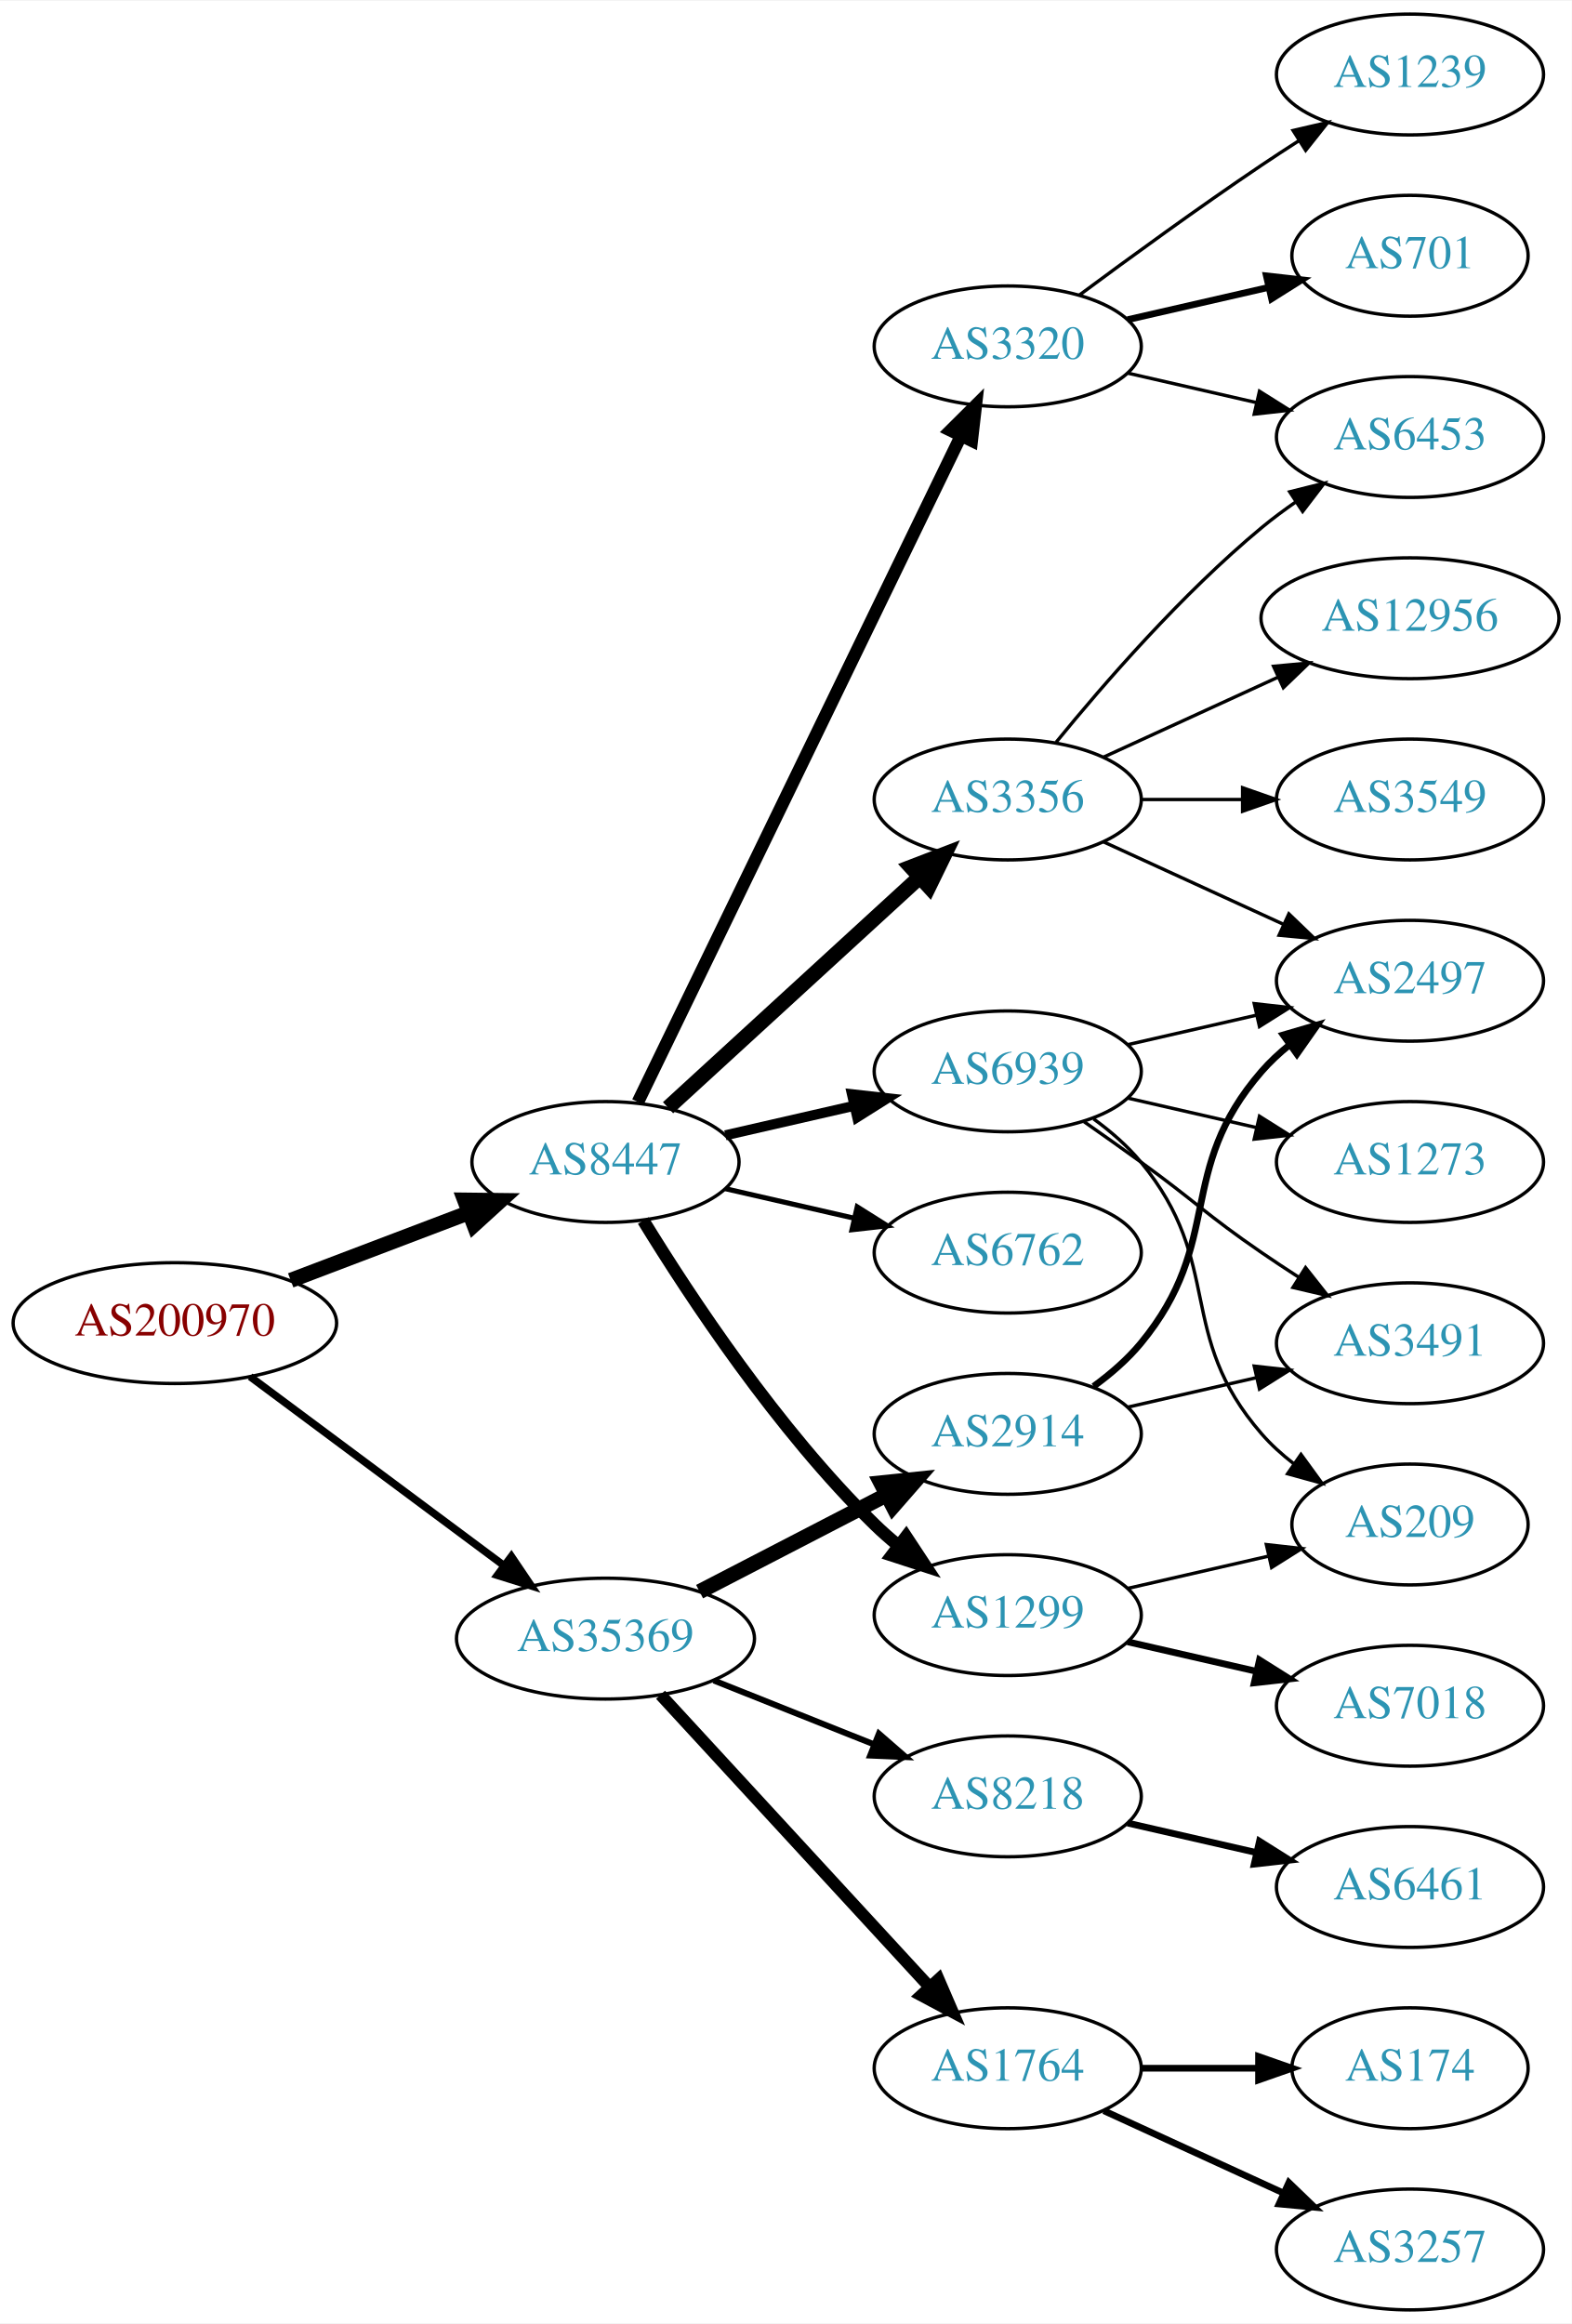
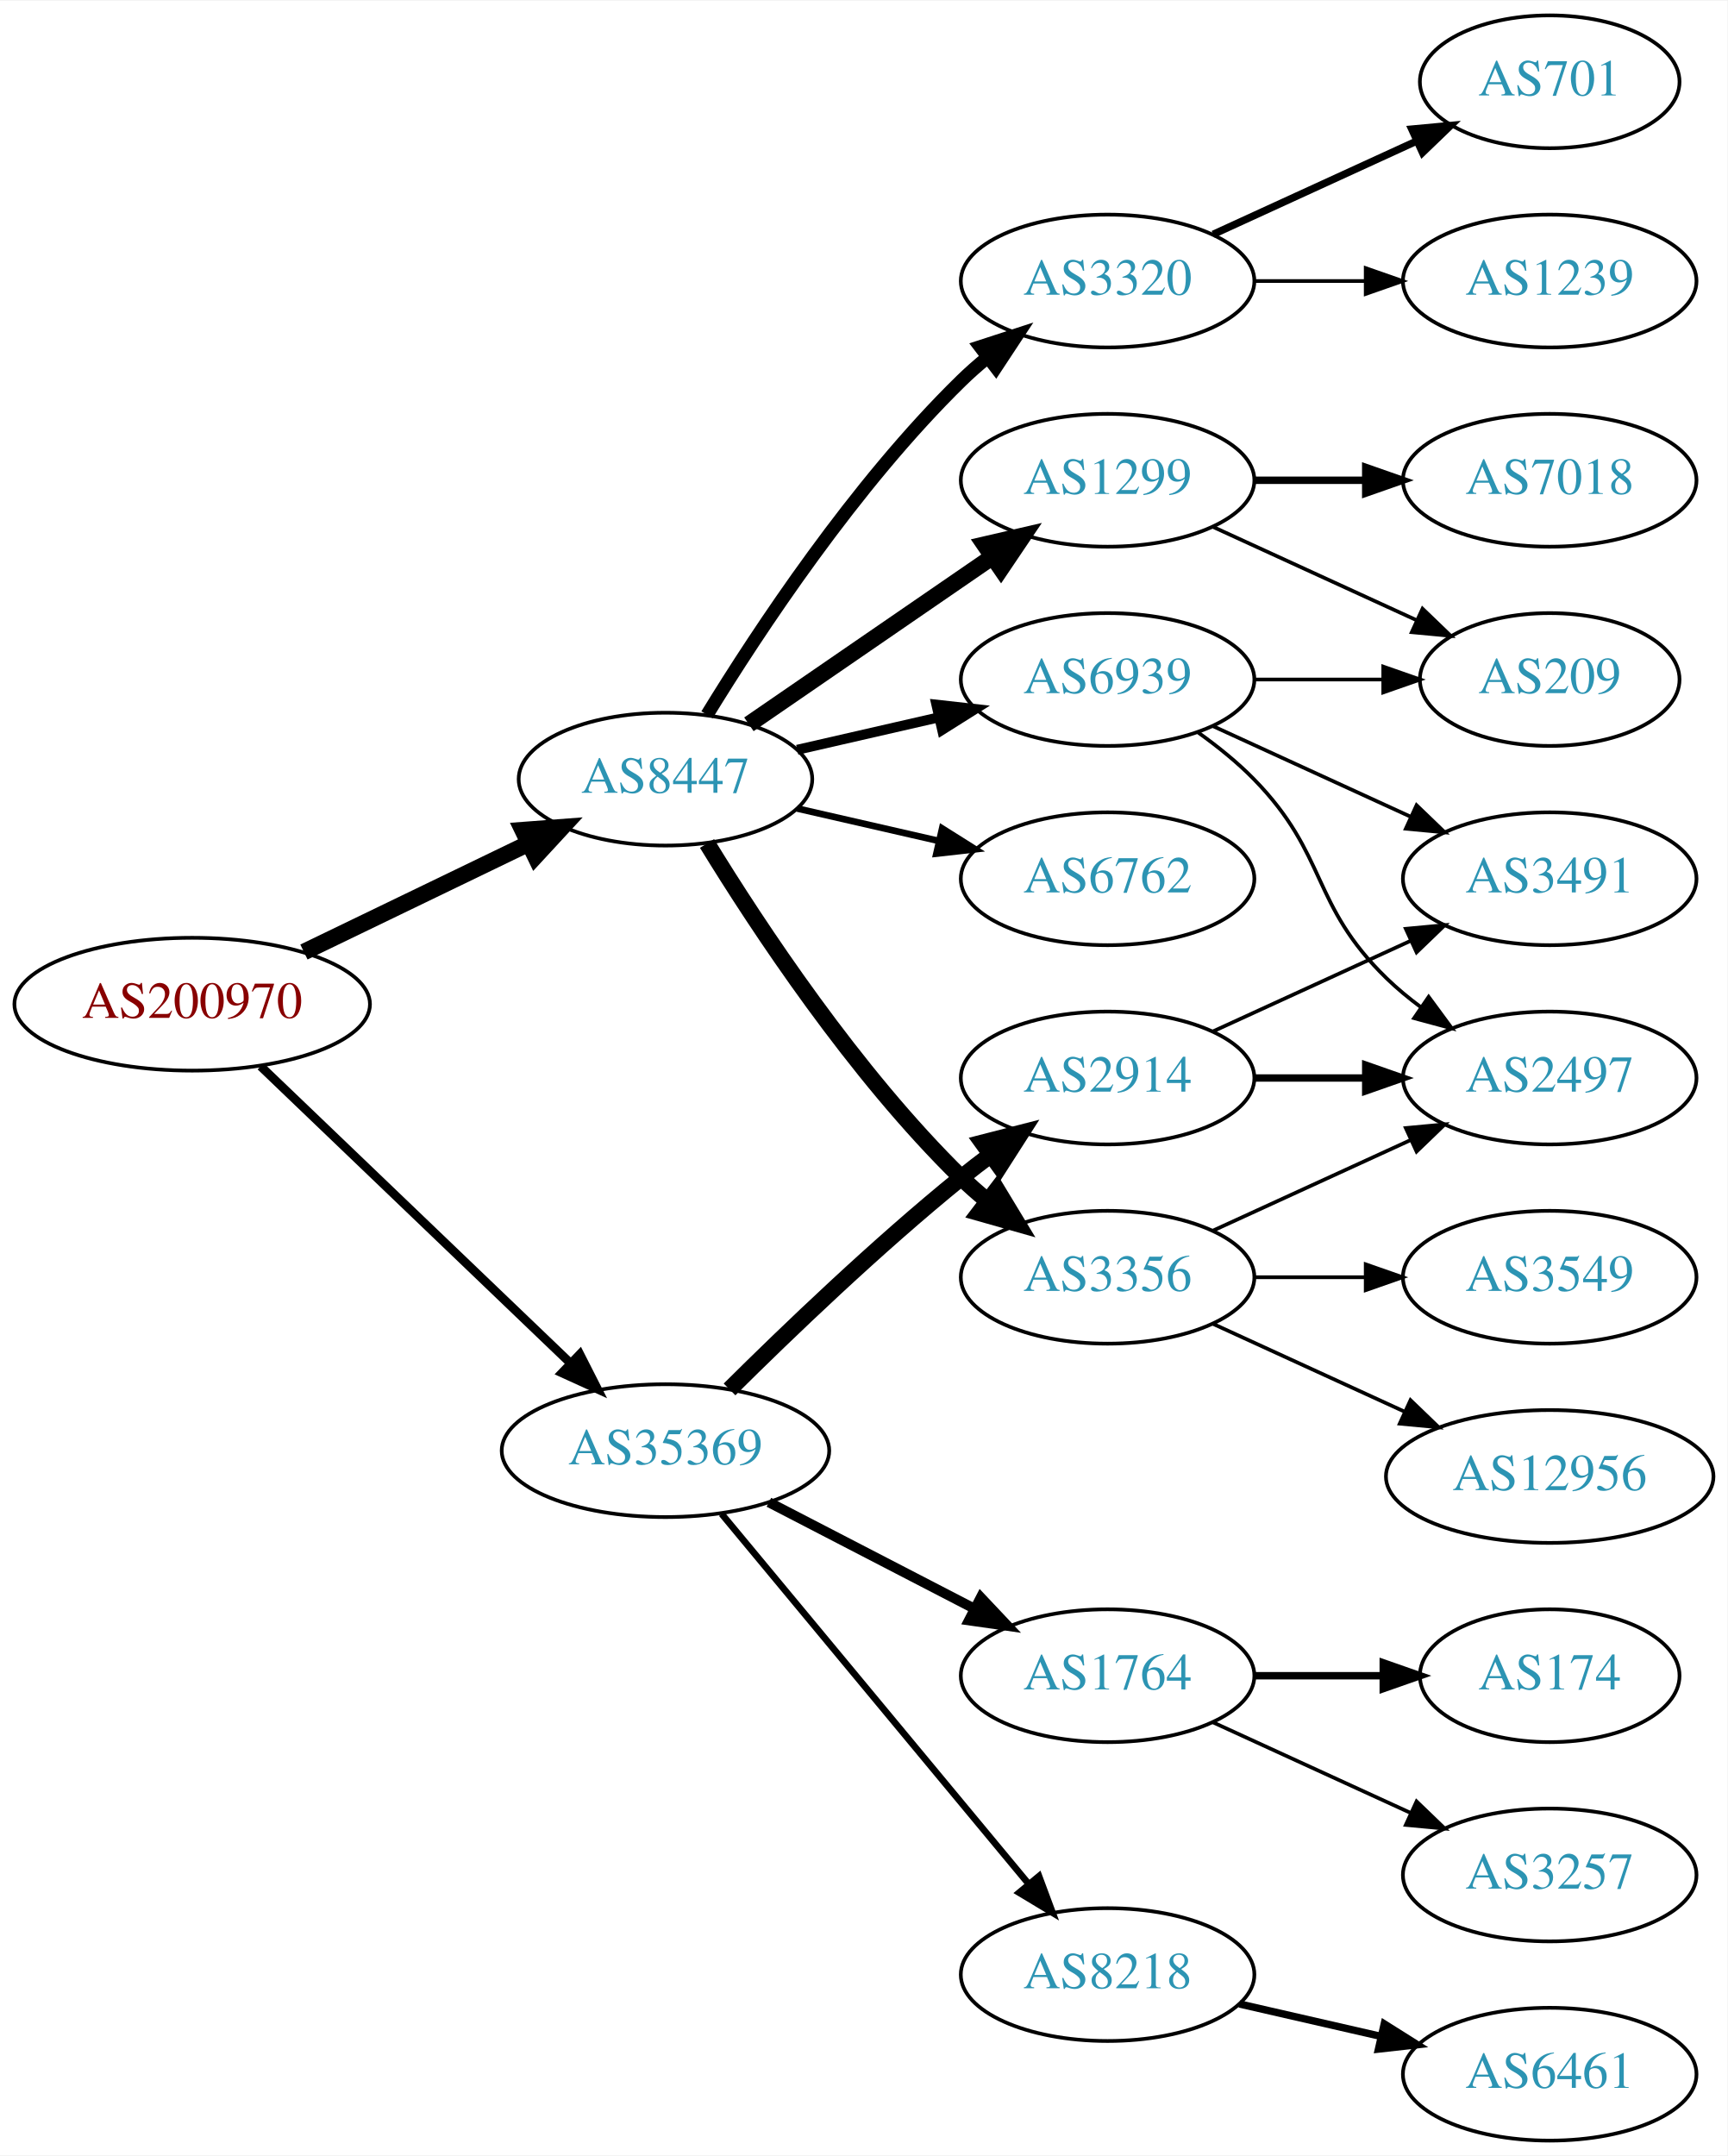
- <svg xmlns="http://www.w3.org/2000/svg" xmlns:xlink="http://www.w3.org/1999/xlink" width="468pt" height="692pt" viewBox="0.00 0.00 468.27 692.00">
-   <g id="graph0" class="graph" transform="scale(1 1) rotate(0) translate(4 688)">
-     <polygon fill="white" stroke="none" points="-4,4 -4,-688 464.269,-688 464.269,4 -4,4" />
+ <svg xmlns="http://www.w3.org/2000/svg" xmlns:xlink="http://www.w3.org/1999/xlink" width="468pt" height="584pt" viewBox="0.00 0.00 468.27 584.00">
+   <g id="graph0" class="graph" transform="scale(1 1) rotate(0) translate(4 580)">
+     <polygon fill="white" stroke="none" points="-4,4 -4,-580 464.269,-580 464.269,4 -4,4" />
    <g id="node1" class="node">
      <g id="a_node1">
        <a xlink:href="/asn/200970" xlink:title="AS200970 ~ Riepert Informationstechnologie OG [AT]">
-           <ellipse fill="#ffffff" stroke="black" cx="48.096" cy="-294" rx="48.192" ry="18" />
-           <text text-anchor="middle" x="48.096" y="-290.3" font-family="Times,serif" font-size="14.00" fill="#880000">AS200970</text>
+           <ellipse fill="#ffffff" stroke="black" cx="48.096" cy="-308" rx="48.192" ry="18" />
+           <text text-anchor="middle" x="48.096" y="-304.3" font-family="Times,serif" font-size="14.00" fill="#880000">AS200970</text>
        </a>
      </g>
    </g>
    <g id="node2" class="node">
      <g id="a_node2">
        <a xlink:href="/asn/8447" xlink:title="AS8447 ~ A1 Telekom Austria AG [AT]">
-           <ellipse fill="#ffffff" stroke="black" cx="176.388" cy="-342" rx="39.794" ry="18" />
-           <text text-anchor="middle" x="176.388" y="-338.3" font-family="Times,serif" font-size="14.00" fill="#2c94b3">AS8447</text>
+           <ellipse fill="#ffffff" stroke="black" cx="176.388" cy="-369" rx="39.794" ry="18" />
+           <text text-anchor="middle" x="176.388" y="-365.3" font-family="Times,serif" font-size="14.00" fill="#2c94b3">AS8447</text>
        </a>
      </g>
    </g>
    <g id="edge1" class="edge">
-       <path fill="none" stroke="black" stroke-width="4.5" d="M82.608,-306.737C98.857,-312.913 118.492,-320.375 135.506,-326.842" />
-       <polygon fill="black" stroke="black" stroke-width="4.5" points="134.43,-330.645 145.176,-330.518 137.228,-323.284 134.43,-330.645" />
+       <path fill="none" stroke="black" stroke-width="4.5" d="M78.387,-322.148C96.547,-330.919 120.01,-342.252 139.312,-351.575" />
+       <polygon fill="black" stroke="black" stroke-width="4.5" points="137.694,-355.166 148.411,-355.97 141.119,-348.075 137.694,-355.166" />
    </g>
    <g id="node3" class="node">
      <g id="a_node3">
        <a xlink:href="/asn/35369" xlink:title="AS35369 ~ LINZAG-TELEKOM-AS [AT]">
-           <ellipse fill="#ffffff" stroke="black" cx="176.388" cy="-200" rx="44.393" ry="18" />
-           <text text-anchor="middle" x="176.388" y="-196.3" font-family="Times,serif" font-size="14.00" fill="#2c94b3">AS35369</text>
+           <ellipse fill="#ffffff" stroke="black" cx="176.388" cy="-187" rx="44.393" ry="18" />
+           <text text-anchor="middle" x="176.388" y="-183.3" font-family="Times,serif" font-size="14.00" fill="#2c94b3">AS35369</text>
        </a>
      </g>
    </g>
    <g id="edge2" class="edge">
-       <path fill="none" stroke="black" stroke-width="2.25" d="M70.519,-278.054C91.328,-262.566 123.078,-238.934 146.192,-221.731" />
-       <polygon fill="black" stroke="black" stroke-width="2.25" points="148.348,-224.489 154.28,-215.71 144.169,-218.873 148.348,-224.489" />
+       <path fill="none" stroke="black" stroke-width="2.368" d="M66.656,-291.175C88.522,-270.225 126.005,-234.314 150.74,-210.614" />
+       <polygon fill="black" stroke="black" stroke-width="2.368" points="153.177,-213.127 157.976,-203.682 148.334,-208.073 153.177,-213.127" />
    </g>
    <g id="node4" class="node">
      <g id="a_node4">
        <a xlink:href="/asn/1299" xlink:title="AS1299 ~ Telia Carrier [EU]">
-           <ellipse fill="#ffffff" stroke="black" cx="296.23" cy="-207" rx="39.794" ry="18" />
-           <text text-anchor="middle" x="296.23" y="-203.3" font-family="Times,serif" font-size="14.00" fill="#2c94b3">AS1299</text>
+           <ellipse fill="#ffffff" stroke="black" cx="296.23" cy="-450" rx="39.794" ry="18" />
+           <text text-anchor="middle" x="296.23" y="-446.3" font-family="Times,serif" font-size="14.00" fill="#2c94b3">AS1299</text>
        </a>
      </g>
    </g>
    <g id="edge3" class="edge">
-       <path fill="none" stroke="black" stroke-width="3.75" d="M187.653,-324.56C201.462,-302.009 227.651,-262.278 256.584,-234 258.724,-231.908 261.041,-229.863 263.441,-227.894" />
-       <polygon fill="black" stroke="black" stroke-width="3.75" points="265.951,-230.382 271.782,-221.536 261.708,-224.815 265.951,-230.382" />
+       <path fill="none" stroke="black" stroke-width="4.5" d="M199.002,-383.857C217.49,-396.565 244.304,-414.995 264.934,-429.175" />
+       <polygon fill="black" stroke="black" stroke-width="4.5" points="262.883,-432.544 273.354,-434.963 267.343,-426.054 262.883,-432.544" />
    </g>
    <g id="node5" class="node">
      <g id="a_node5">
        <a xlink:href="/asn/3320" xlink:title="AS3320 ~ DTAG [DE]">
-           <ellipse fill="#ffffff" stroke="black" cx="296.23" cy="-585" rx="39.794" ry="18" />
-           <text text-anchor="middle" x="296.23" y="-581.3" font-family="Times,serif" font-size="14.00" fill="#2c94b3">AS3320</text>
+           <ellipse fill="#ffffff" stroke="black" cx="296.23" cy="-504" rx="39.794" ry="18" />
+           <text text-anchor="middle" x="296.23" y="-500.3" font-family="Times,serif" font-size="14.00" fill="#2c94b3">AS3320</text>
        </a>
      </g>
    </g>
    <g id="edge4" class="edge">
-       <path fill="none" stroke="black" stroke-width="3.75" d="M186.053,-359.868C206.533,-402.101 258.021,-508.272 282.247,-558.227" />
-       <polygon fill="black" stroke="black" stroke-width="3.75" points="279.198,-559.963 286.711,-567.433 285.497,-556.908 279.198,-559.963" />
+       <path fill="none" stroke="black" stroke-width="3.6" d="M187.653,-386.44C201.462,-408.991 227.651,-448.722 256.584,-477 258.724,-479.092 261.041,-481.137 263.441,-483.106" />
+       <polygon fill="black" stroke="black" stroke-width="3.6" points="261.708,-486.185 271.782,-489.464 265.951,-480.618 261.708,-486.185" />
    </g>
    <g id="node6" class="node">
      <g id="a_node6">
        <a xlink:href="/asn/3356" xlink:title="AS3356 ~ Level 3 Parent, LLC [US]">
-           <ellipse fill="#ffffff" stroke="black" cx="296.23" cy="-450" rx="39.794" ry="18" />
-           <text text-anchor="middle" x="296.23" y="-446.3" font-family="Times,serif" font-size="14.00" fill="#2c94b3">AS3356</text>
+           <ellipse fill="#ffffff" stroke="black" cx="296.23" cy="-234" rx="39.794" ry="18" />
+           <text text-anchor="middle" x="296.23" y="-230.3" font-family="Times,serif" font-size="14.00" fill="#2c94b3">AS3356</text>
        </a>
      </g>
    </g>
    <g id="edge5" class="edge">
-       <path fill="none" stroke="black" stroke-width="4.5" d="M195.03,-358.169C214.902,-376.382 247.365,-406.133 269.934,-426.817" />
-       <polygon fill="black" stroke="black" stroke-width="4.5" points="267.435,-429.867 277.467,-433.721 272.755,-424.061 267.435,-429.867" />
+       <path fill="none" stroke="black" stroke-width="4.5" d="M187.653,-351.56C201.462,-329.009 227.651,-289.278 256.584,-261 258.724,-258.908 261.041,-256.863 263.441,-254.894" />
+       <polygon fill="black" stroke="black" stroke-width="4.5" points="266.217,-257.73 271.782,-248.536 261.442,-251.467 266.217,-257.73" />
    </g>
    <g id="node7" class="node">
      <g id="a_node7">
        <a xlink:href="/asn/6762" xlink:title="AS6762 ~ TELECOM ITALIA SPARKLE S.p.A. [IT]">
-           <ellipse fill="#ffffff" stroke="black" cx="296.23" cy="-315" rx="39.794" ry="18" />
-           <text text-anchor="middle" x="296.23" y="-311.3" font-family="Times,serif" font-size="14.00" fill="#2c94b3">AS6762</text>
+           <ellipse fill="#ffffff" stroke="black" cx="296.23" cy="-342" rx="39.794" ry="18" />
+           <text text-anchor="middle" x="296.23" y="-338.3" font-family="Times,serif" font-size="14.00" fill="#2c94b3">AS6762</text>
        </a>
      </g>
    </g>
    <g id="edge6" class="edge">
-       <path fill="none" stroke="black" stroke-width="1.5" d="M212.107,-334.045C224.107,-331.296 237.728,-328.175 250.42,-325.267" />
-       <polygon fill="black" stroke="black" stroke-width="1.5" points="251.386,-328.636 260.352,-322.991 249.823,-321.813 251.386,-328.636" />
+       <path fill="none" stroke="black" stroke-width="1.8" d="M212.107,-361.045C224.107,-358.296 237.728,-355.175 250.42,-352.267" />
+       <polygon fill="black" stroke="black" stroke-width="1.8" points="251.386,-355.636 260.352,-349.991 249.823,-348.813 251.386,-355.636" />
    </g>
    <g id="node8" class="node">
      <g id="a_node8">
        <a xlink:href="/asn/6939" xlink:title="AS6939 ~ Hurricane Electric LLC [US]">
-           <ellipse fill="#ffffff" stroke="black" cx="296.23" cy="-369" rx="39.794" ry="18" />
-           <text text-anchor="middle" x="296.23" y="-365.3" font-family="Times,serif" font-size="14.00" fill="#2c94b3">AS6939</text>
+           <ellipse fill="#ffffff" stroke="black" cx="296.23" cy="-396" rx="39.794" ry="18" />
+           <text text-anchor="middle" x="296.23" y="-392.3" font-family="Times,serif" font-size="14.00" fill="#2c94b3">AS6939</text>
        </a>
      </g>
    </g>
    <g id="edge7" class="edge">
-       <path fill="none" stroke="black" stroke-width="3" d="M212.107,-349.955C224.107,-352.704 237.728,-355.825 250.42,-358.733" />
-       <polygon fill="black" stroke="black" stroke-width="3" points="249.823,-362.187 260.352,-361.009 251.386,-355.364 249.823,-362.187" />
+       <path fill="none" stroke="black" stroke-width="2.7" d="M212.107,-376.955C224.107,-379.704 237.728,-382.825 250.42,-385.733" />
+       <polygon fill="black" stroke="black" stroke-width="2.7" points="249.823,-389.187 260.352,-388.009 251.386,-382.364 249.823,-389.187" />
+     </g>
+     <g id="node16" class="node">
+       <g id="a_node16">
+         <a xlink:href="/asn/2914" xlink:title="AS2914 ~ NTT America, Inc. [US]">
+           <ellipse fill="#ffffff" stroke="black" cx="296.23" cy="-288" rx="39.794" ry="18" />
+           <text text-anchor="middle" x="296.23" y="-284.3" font-family="Times,serif" font-size="14.00" fill="#2c94b3">AS2914</text>
+         </a>
+       </g>
+     </g>
+     <g id="edge15" class="edge">
+       <path fill="none" stroke="black" stroke-width="4.5" d="M193.756,-203.597C209.352,-219.089 233.77,-242.527 256.584,-261 259.128,-263.06 261.821,-265.136 264.553,-267.172" />
+       <polygon fill="black" stroke="black" stroke-width="4.5" points="262.351,-270.438 272.763,-273.105 266.964,-264.056 262.351,-270.438" />
    </g>
    <g id="node17" class="node">
      <g id="a_node17">
-         <a xlink:href="/asn/8218" xlink:title="AS8218 ~ legacy Neotelecoms [FR]">
-           <ellipse fill="#ffffff" stroke="black" cx="296.23" cy="-153" rx="39.794" ry="18" />
-           <text text-anchor="middle" x="296.23" y="-149.3" font-family="Times,serif" font-size="14.00" fill="#2c94b3">AS8218</text>
-         </a>
-       </g>
-     </g>
-     <g id="edge17" class="edge">
-       <path fill="none" stroke="black" stroke-width="1.8" d="M208.658,-187.528C223.339,-181.673 240.983,-174.636 256.501,-168.447" />
-       <polygon fill="black" stroke="black" stroke-width="1.8" points="257.851,-171.677 265.842,-164.721 255.257,-165.175 257.851,-171.677" />
+         <a xlink:href="/asn/1764" xlink:title="AS1764 ~ NEXTLAYER-AS [AT]">
+           <ellipse fill="#ffffff" stroke="black" cx="296.23" cy="-126" rx="39.794" ry="18" />
+           <text text-anchor="middle" x="296.23" y="-122.3" font-family="Times,serif" font-size="14.00" fill="#2c94b3">AS1764</text>
+         </a>
+       </g>
+     </g>
+     <g id="edge16" class="edge">
+       <path fill="none" stroke="black" stroke-width="2.7" d="M204.423,-173.005C220.972,-164.439 242.324,-153.386 260.165,-144.151" />
+       <polygon fill="black" stroke="black" stroke-width="2.7" points="261.859,-147.215 269.131,-139.51 258.641,-140.999 261.859,-147.215" />
    </g>
    <g id="node18" class="node">
      <g id="a_node18">
-         <a xlink:href="/asn/2914" xlink:title="AS2914 ~ NTT America, Inc. [US]">
-           <ellipse fill="#ffffff" stroke="black" cx="296.23" cy="-261" rx="39.794" ry="18" />
-           <text text-anchor="middle" x="296.23" y="-257.3" font-family="Times,serif" font-size="14.00" fill="#2c94b3">AS2914</text>
-         </a>
-       </g>
-     </g>
-     <g id="edge18" class="edge">
-       <path fill="none" stroke="black" stroke-width="4.5" d="M204.423,-213.995C220.972,-222.561 242.324,-233.614 260.165,-242.849" />
-       <polygon fill="black" stroke="black" stroke-width="4.5" points="258.44,-246.39 269.131,-247.49 262.06,-239.396 258.44,-246.39" />
-     </g>
-     <g id="node19" class="node">
-       <g id="a_node19">
-         <a xlink:href="/asn/1764" xlink:title="AS1764 ~ NEXTLAYER-AS [AT]">
-           <ellipse fill="#ffffff" stroke="black" cx="296.23" cy="-72" rx="39.794" ry="18" />
-           <text text-anchor="middle" x="296.23" y="-68.3" font-family="Times,serif" font-size="14.00" fill="#2c94b3">AS1764</text>
-         </a>
-       </g>
-     </g>
-     <g id="edge19" class="edge">
-       <path fill="none" stroke="black" stroke-width="3.6" d="M192.793,-183.266C213.261,-161.035 249.555,-121.612 272.992,-96.155" />
-       <polygon fill="black" stroke="black" stroke-width="3.6" points="275.622,-98.466 279.82,-88.738 270.472,-93.724 275.622,-98.466" />
+         <a xlink:href="/asn/8218" xlink:title="AS8218 ~ legacy Neotelecoms [FR]">
+           <ellipse fill="#ffffff" stroke="black" cx="296.23" cy="-45" rx="39.794" ry="18" />
+           <text text-anchor="middle" x="296.23" y="-41.3" font-family="Times,serif" font-size="14.00" fill="#2c94b3">AS8218</text>
+         </a>
+       </g>
+     </g>
+     <g id="edge17" class="edge">
+       <path fill="none" stroke="black" stroke-width="1.8" d="M191.602,-169.871C212.328,-144.896 250.959,-98.346 274.751,-69.678" />
+       <polygon fill="black" stroke="black" stroke-width="1.8" points="277.638,-71.679 281.331,-61.748 272.252,-67.209 277.638,-71.679" />
    </g>
    <g id="node9" class="node">
      <g id="a_node9">
        <a xlink:href="/asn/7018" xlink:title="AS7018 ~ AT&amp;T Services, Inc. [US]">
-           <ellipse fill="#ffffff" stroke="black" cx="416.073" cy="-180" rx="39.794" ry="18" />
-           <text text-anchor="middle" x="416.073" y="-176.3" font-family="Times,serif" font-size="14.00" fill="#2c94b3">AS7018</text>
+           <ellipse fill="#ffffff" stroke="black" cx="416.073" cy="-450" rx="39.794" ry="18" />
+           <text text-anchor="middle" x="416.073" y="-446.3" font-family="Times,serif" font-size="14.00" fill="#2c94b3">AS7018</text>
        </a>
      </g>
    </g>
    <g id="edge8" class="edge">
-       <path fill="none" stroke="black" stroke-width="2" d="M331.949,-199.045C343.949,-196.296 357.57,-193.175 370.263,-190.267" />
-       <polygon fill="black" stroke="black" stroke-width="2" points="371.229,-193.636 380.194,-187.991 369.665,-186.813 371.229,-193.636" />
+       <path fill="none" stroke="black" stroke-width="2" d="M336.143,-450C345.696,-450 356.046,-450 366.008,-450" />
+       <polygon fill="black" stroke="black" stroke-width="2" points="366.201,-453.5 376.201,-450 366.201,-446.5 366.201,-453.5" />
    </g>
    <g id="node10" class="node">
      <g id="a_node10">
        <a xlink:href="/asn/209" xlink:title="AS209 ~ CenturyLink Communications, LLC [US]">
-           <ellipse fill="#ffffff" stroke="black" cx="416.073" cy="-234" rx="35.194" ry="18" />
-           <text text-anchor="middle" x="416.073" y="-230.3" font-family="Times,serif" font-size="14.00" fill="#2c94b3">AS209</text>
+           <ellipse fill="#ffffff" stroke="black" cx="416.073" cy="-396" rx="35.194" ry="18" />
+           <text text-anchor="middle" x="416.073" y="-392.3" font-family="Times,serif" font-size="14.00" fill="#2c94b3">AS209</text>
        </a>
      </g>
    </g>
    <g id="edge9" class="edge">
-       <path fill="none" stroke="black" d="M331.949,-214.955C345.042,-217.955 360.064,-221.396 373.705,-224.522" />
-       <polygon fill="black" stroke="black" points="373.283,-228.016 383.812,-226.838 374.846,-221.193 373.283,-228.016" />
+       <path fill="none" stroke="black" d="M324.859,-437.339C341.275,-429.817 362.257,-420.202 379.854,-412.139" />
+       <polygon fill="black" stroke="black" points="381.598,-415.189 389.231,-407.842 378.682,-408.826 381.598,-415.189" />
    </g>
    <g id="node11" class="node">
      <g id="a_node11">
        <a xlink:href="/asn/1239" xlink:title="AS1239 ~ Sprint [US]">
-           <ellipse fill="#ffffff" stroke="black" cx="416.073" cy="-666" rx="39.794" ry="18" />
-           <text text-anchor="middle" x="416.073" y="-662.3" font-family="Times,serif" font-size="14.00" fill="#2c94b3">AS1239</text>
+           <ellipse fill="#ffffff" stroke="black" cx="416.073" cy="-504" rx="39.794" ry="18" />
+           <text text-anchor="middle" x="416.073" y="-500.3" font-family="Times,serif" font-size="14.00" fill="#2c94b3">AS1239</text>
        </a>
      </g>
    </g>
    <g id="edge10" class="edge">
-       <path fill="none" stroke="black" d="M317.56,-600.277C332.423,-611.304 353.167,-626.407 371.877,-639 375.426,-641.389 379.176,-643.839 382.924,-646.242" />
-       <polygon fill="black" stroke="black" points="381.251,-649.325 391.573,-651.712 384.993,-643.409 381.251,-649.325" />
+       <path fill="none" stroke="black" d="M336.143,-504C345.696,-504 356.046,-504 366.008,-504" />
+       <polygon fill="black" stroke="black" points="366.201,-507.5 376.201,-504 366.201,-500.5 366.201,-507.5" />
    </g>
    <g id="node12" class="node">
      <g id="a_node12">
        <a xlink:href="/asn/701" xlink:title="AS701 ~ UUNET [US]">
-           <ellipse fill="#ffffff" stroke="black" cx="416.073" cy="-612" rx="35.194" ry="18" />
-           <text text-anchor="middle" x="416.073" y="-608.3" font-family="Times,serif" font-size="14.00" fill="#2c94b3">AS701</text>
+           <ellipse fill="#ffffff" stroke="black" cx="416.073" cy="-558" rx="35.194" ry="18" />
+           <text text-anchor="middle" x="416.073" y="-554.3" font-family="Times,serif" font-size="14.00" fill="#2c94b3">AS701</text>
        </a>
      </g>
    </g>
    <g id="edge11" class="edge">
-       <path fill="none" stroke="black" stroke-width="2" d="M331.949,-592.955C345.042,-595.955 360.064,-599.396 373.705,-602.522" />
-       <polygon fill="black" stroke="black" stroke-width="2" points="373.283,-606.016 383.812,-604.838 374.846,-599.193 373.283,-606.016" />
+       <path fill="none" stroke="black" stroke-width="2" d="M324.859,-516.661C341.275,-524.183 362.257,-533.798 379.854,-541.861" />
+       <polygon fill="black" stroke="black" stroke-width="2" points="378.682,-545.174 389.231,-546.158 381.598,-538.811 378.682,-545.174" />
    </g>
    <g id="node13" class="node">
      <g id="a_node13">
-         <a xlink:href="/asn/6453" xlink:title="AS6453 ~ TATA COMMUNICATIONS (AMERICA) INC [US]">
-           <ellipse fill="#ffffff" stroke="black" cx="416.073" cy="-558" rx="39.794" ry="18" />
-           <text text-anchor="middle" x="416.073" y="-554.3" font-family="Times,serif" font-size="14.00" fill="#2c94b3">AS6453</text>
+         <a xlink:href="/asn/12956" xlink:title="AS12956 ~ TELXIUS [ES]">
+           <ellipse fill="#ffffff" stroke="black" cx="416.073" cy="-180" rx="44.393" ry="18" />
+           <text text-anchor="middle" x="416.073" y="-176.3" font-family="Times,serif" font-size="14.00" fill="#2c94b3">AS12956</text>
        </a>
      </g>
    </g>
    <g id="edge12" class="edge">
-       <path fill="none" stroke="black" d="M331.949,-577.045C343.949,-574.296 357.57,-571.175 370.263,-568.267" />
-       <polygon fill="black" stroke="black" points="371.229,-571.636 380.194,-565.991 369.665,-564.813 371.229,-571.636" />
-     </g>
-     <g id="edge13" class="edge">
-       <path fill="none" stroke="black" d="M310.649,-467.065C324.764,-484.375 348.178,-511.345 371.877,-531 375.093,-533.668 378.594,-536.27 382.164,-538.741" />
-       <polygon fill="black" stroke="black" points="380.242,-541.666 390.52,-544.236 384.088,-535.817 380.242,-541.666" />
+       <path fill="none" stroke="black" d="M324.859,-221.339C340.357,-214.238 359.923,-205.272 376.87,-197.506" />
+       <polygon fill="black" stroke="black" points="378.34,-200.683 385.973,-193.335 375.424,-194.319 378.34,-200.683" />
    </g>
    <g id="node14" class="node">
      <g id="a_node14">
-         <a xlink:href="/asn/12956" xlink:title="AS12956 ~ TELXIUS [ES]">
-           <ellipse fill="#ffffff" stroke="black" cx="416.073" cy="-504" rx="44.393" ry="18" />
-           <text text-anchor="middle" x="416.073" y="-500.3" font-family="Times,serif" font-size="14.00" fill="#2c94b3">AS12956</text>
-         </a>
-       </g>
-     </g>
-     <g id="edge14" class="edge">
-       <path fill="none" stroke="black" d="M324.859,-462.661C340.357,-469.762 359.923,-478.728 376.87,-486.494" />
-       <polygon fill="black" stroke="black" points="375.424,-489.681 385.973,-490.665 378.34,-483.317 375.424,-489.681" />
+         <a xlink:href="/asn/3549" xlink:title="AS3549 ~ Level 3 Parent, LLC [US]">
+           <ellipse fill="#ffffff" stroke="black" cx="416.073" cy="-234" rx="39.794" ry="18" />
+           <text text-anchor="middle" x="416.073" y="-230.3" font-family="Times,serif" font-size="14.00" fill="#2c94b3">AS3549</text>
+         </a>
+       </g>
+     </g>
+     <g id="edge13" class="edge">
+       <path fill="none" stroke="black" d="M336.143,-234C345.696,-234 356.046,-234 366.008,-234" />
+       <polygon fill="black" stroke="black" points="366.201,-237.5 376.201,-234 366.201,-230.5 366.201,-237.5" />
    </g>
    <g id="node15" class="node">
      <g id="a_node15">
-         <a xlink:href="/asn/3549" xlink:title="AS3549 ~ Level 3 Parent, LLC [US]">
-           <ellipse fill="#ffffff" stroke="black" cx="416.073" cy="-450" rx="39.794" ry="18" />
-           <text text-anchor="middle" x="416.073" y="-446.3" font-family="Times,serif" font-size="14.00" fill="#2c94b3">AS3549</text>
-         </a>
-       </g>
-     </g>
-     <g id="edge15" class="edge">
-       <path fill="none" stroke="black" d="M336.143,-450C345.696,-450 356.046,-450 366.008,-450" />
-       <polygon fill="black" stroke="black" points="366.201,-453.5 376.201,-450 366.201,-446.5 366.201,-453.5" />
-     </g>
-     <g id="node16" class="node">
-       <g id="a_node16">
        <a xlink:href="/asn/2497" xlink:title="AS2497 ~ Internet Initiative Japan Inc. [JP]">
-           <ellipse fill="#ffffff" stroke="black" cx="416.073" cy="-396" rx="39.794" ry="18" />
-           <text text-anchor="middle" x="416.073" y="-392.3" font-family="Times,serif" font-size="14.00" fill="#2c94b3">AS2497</text>
-         </a>
-       </g>
-     </g>
-     <g id="edge16" class="edge">
-       <path fill="none" stroke="black" d="M324.859,-437.339C340.816,-430.027 361.087,-420.739 378.369,-412.819" />
-       <polygon fill="black" stroke="black" points="379.984,-415.929 387.617,-408.581 377.068,-409.565 379.984,-415.929" />
+           <ellipse fill="#ffffff" stroke="black" cx="416.073" cy="-288" rx="39.794" ry="18" />
+           <text text-anchor="middle" x="416.073" y="-284.3" font-family="Times,serif" font-size="14.00" fill="#2c94b3">AS2497</text>
+         </a>
+       </g>
+     </g>
+     <g id="edge14" class="edge">
+       <path fill="none" stroke="black" d="M324.859,-246.661C340.816,-253.973 361.087,-263.261 378.369,-271.181" />
+       <polygon fill="black" stroke="black" points="377.068,-274.435 387.617,-275.419 379.984,-268.071 377.068,-274.435" />
+     </g>
+     <g id="edge23" class="edge">
+       <path fill="none" stroke="black" d="M336.143,-396C347.23,-396 359.389,-396 370.771,-396" />
+       <polygon fill="black" stroke="black" points="370.953,-399.5 380.953,-396 370.953,-392.5 370.953,-399.5" />
    </g>
    <g id="edge25" class="edge">
-       <path fill="none" stroke="black" d="M321.811,-354.844C326.905,-351.128 331.919,-346.799 335.877,-342 360.941,-311.606 346.043,-290.742 371.877,-261 374.682,-257.77 377.97,-254.797 381.457,-252.098" />
-       <polygon fill="black" stroke="black" points="383.592,-254.878 389.824,-246.31 379.609,-249.121 383.592,-254.878" />
-     </g>
-     <g id="edge27" class="edge">
-       <path fill="none" stroke="black" d="M331.949,-376.955C343.949,-379.704 357.57,-382.825 370.263,-385.733" />
-       <polygon fill="black" stroke="black" points="369.665,-389.187 380.194,-388.009 371.229,-382.364 369.665,-389.187" />
-     </g>
-     <g id="node23" class="node">
-       <g id="a_node23">
+       <path fill="none" stroke="black" d="M320.824,-381.611C326.08,-377.852 331.412,-373.563 335.877,-369 356.049,-348.383 351.183,-335.094 371.877,-315 374.722,-312.237 377.896,-309.614 381.196,-307.166" />
+       <polygon fill="black" stroke="black" points="383.261,-309.994 389.544,-301.462 379.312,-304.214 383.261,-309.994" />
+     </g>
+     <g id="node19" class="node">
+       <g id="a_node19">
        <a xlink:href="/asn/3491" xlink:title="AS3491 ~ PCCW Global, Inc. [US]">
-           <ellipse fill="#ffffff" stroke="black" cx="416.073" cy="-288" rx="39.794" ry="18" />
-           <text text-anchor="middle" x="416.073" y="-284.3" font-family="Times,serif" font-size="14.00" fill="#2c94b3">AS3491</text>
-         </a>
-       </g>
-     </g>
-     <g id="edge28" class="edge">
-       <path fill="none" stroke="black" d="M318.987,-353.991C324.522,-350.121 330.44,-345.936 335.877,-342 352.076,-330.271 355.382,-326.311 371.877,-315 375.405,-312.581 379.142,-310.111 382.884,-307.698" />
-       <polygon fill="black" stroke="black" points="384.955,-310.528 391.524,-302.216 381.205,-304.618 384.955,-310.528" />
-     </g>
-     <g id="node24" class="node">
-       <g id="a_node24">
-         <a xlink:href="/asn/1273" xlink:title="AS1273 ~ Vodafone Group PLC [EU]">
          <ellipse fill="#ffffff" stroke="black" cx="416.073" cy="-342" rx="39.794" ry="18" />
-           <text text-anchor="middle" x="416.073" y="-338.3" font-family="Times,serif" font-size="14.00" fill="#2c94b3">AS1273</text>
-         </a>
-       </g>
-     </g>
-     <g id="edge26" class="edge">
-       <path fill="none" stroke="black" d="M331.949,-361.045C343.949,-358.296 357.57,-355.175 370.263,-352.267" />
-       <polygon fill="black" stroke="black" points="371.229,-355.636 380.194,-349.991 369.665,-348.813 371.229,-355.636" />
+           <text text-anchor="middle" x="416.073" y="-338.3" font-family="Times,serif" font-size="14.00" fill="#2c94b3">AS3491</text>
+         </a>
+       </g>
+     </g>
+     <g id="edge24" class="edge">
+       <path fill="none" stroke="black" d="M324.859,-383.339C340.816,-376.027 361.087,-366.739 378.369,-358.819" />
+       <polygon fill="black" stroke="black" points="379.984,-361.929 387.617,-354.581 377.068,-355.565 379.984,-361.929" />
+     </g>
+     <g id="edge19" class="edge">
+       <path fill="none" stroke="black" stroke-width="2" d="M336.143,-288C345.696,-288 356.046,-288 366.008,-288" />
+       <polygon fill="black" stroke="black" stroke-width="2" points="366.201,-291.5 376.201,-288 366.201,-284.5 366.201,-291.5" />
+     </g>
+     <g id="edge18" class="edge">
+       <path fill="none" stroke="black" d="M324.859,-300.661C340.816,-307.973 361.087,-317.261 378.369,-325.181" />
+       <polygon fill="black" stroke="black" points="377.068,-328.435 387.617,-329.419 379.984,-322.071 377.068,-328.435" />
    </g>
    <g id="node20" class="node">
      <g id="a_node20">
-         <a xlink:href="/asn/6461" xlink:title="AS6461 ~ Zayo Bandwidth [US]">
-           <ellipse fill="#ffffff" stroke="black" cx="416.073" cy="-126" rx="39.794" ry="18" />
-           <text text-anchor="middle" x="416.073" y="-122.3" font-family="Times,serif" font-size="14.00" fill="#2c94b3">AS6461</text>
+         <a xlink:href="/asn/3257" xlink:title="AS3257 ~ GTT [DE]">
+           <ellipse fill="#ffffff" stroke="black" cx="416.073" cy="-72" rx="39.794" ry="18" />
+           <text text-anchor="middle" x="416.073" y="-68.3" font-family="Times,serif" font-size="14.00" fill="#2c94b3">AS3257</text>
        </a>
      </g>
    </g>
    <g id="edge20" class="edge">
-       <path fill="none" stroke="black" stroke-width="2" d="M331.949,-145.045C343.949,-142.296 357.57,-139.175 370.263,-136.267" />
-       <polygon fill="black" stroke="black" stroke-width="2" points="371.229,-139.636 380.194,-133.991 369.665,-132.813 371.229,-139.636" />
-     </g>
-     <g id="edge24" class="edge">
-       <path fill="none" stroke="black" stroke-width="2" d="M321.811,-275.156C326.905,-278.872 331.919,-283.201 335.877,-288 360.941,-318.394 346.043,-339.258 371.877,-369 374.341,-371.838 377.178,-374.477 380.196,-376.906" />
-       <polygon fill="black" stroke="black" stroke-width="2" points="378.306,-379.858 388.474,-382.836 382.383,-374.167 378.306,-379.858" />
-     </g>
-     <g id="edge23" class="edge">
-       <path fill="none" stroke="black" d="M331.949,-268.955C343.949,-271.704 357.57,-274.825 370.263,-277.733" />
-       <polygon fill="black" stroke="black" points="369.665,-281.187 380.194,-280.009 371.229,-274.364 369.665,-281.187" />
+       <path fill="none" stroke="black" d="M324.859,-113.339C340.816,-106.027 361.087,-96.739 378.369,-88.819" />
+       <polygon fill="black" stroke="black" points="379.984,-91.929 387.617,-84.581 377.068,-85.565 379.984,-91.929" />
    </g>
    <g id="node21" class="node">
      <g id="a_node21">
-         <a xlink:href="/asn/3257" xlink:title="AS3257 ~ GTT [DE]">
-           <ellipse fill="#ffffff" stroke="black" cx="416.073" cy="-18" rx="39.794" ry="18" />
-           <text text-anchor="middle" x="416.073" y="-14.3" font-family="Times,serif" font-size="14.00" fill="#2c94b3">AS3257</text>
+         <a xlink:href="/asn/174" xlink:title="AS174 ~ Cogent Communications [US]">
+           <ellipse fill="#ffffff" stroke="black" cx="416.073" cy="-126" rx="35.194" ry="18" />
+           <text text-anchor="middle" x="416.073" y="-122.3" font-family="Times,serif" font-size="14.00" fill="#2c94b3">AS174</text>
        </a>
      </g>
    </g>
    <g id="edge21" class="edge">
-       <path fill="none" stroke="black" stroke-width="2" d="M324.859,-59.339C340.816,-52.027 361.087,-42.739 378.369,-34.819" />
-       <polygon fill="black" stroke="black" stroke-width="2" points="379.984,-37.929 387.617,-30.581 377.068,-31.565 379.984,-37.929" />
+       <path fill="none" stroke="black" stroke-width="2" d="M336.143,-126C347.23,-126 359.389,-126 370.771,-126" />
+       <polygon fill="black" stroke="black" stroke-width="2" points="370.953,-129.5 380.953,-126 370.953,-122.5 370.953,-129.5" />
    </g>
    <g id="node22" class="node">
      <g id="a_node22">
-         <a xlink:href="/asn/174" xlink:title="AS174 ~ Cogent Communications [US]">
-           <ellipse fill="#ffffff" stroke="black" cx="416.073" cy="-72" rx="35.194" ry="18" />
-           <text text-anchor="middle" x="416.073" y="-68.3" font-family="Times,serif" font-size="14.00" fill="#2c94b3">AS174</text>
+         <a xlink:href="/asn/6461" xlink:title="AS6461 ~ Zayo Bandwidth [US]">
+           <ellipse fill="#ffffff" stroke="black" cx="416.073" cy="-18" rx="39.794" ry="18" />
+           <text text-anchor="middle" x="416.073" y="-14.3" font-family="Times,serif" font-size="14.00" fill="#2c94b3">AS6461</text>
        </a>
      </g>
    </g>
    <g id="edge22" class="edge">
-       <path fill="none" stroke="black" stroke-width="2" d="M336.143,-72C347.23,-72 359.389,-72 370.771,-72" />
-       <polygon fill="black" stroke="black" stroke-width="2" points="370.953,-75.5 380.953,-72 370.953,-68.5 370.953,-75.5" />
+       <path fill="none" stroke="black" stroke-width="2" d="M331.949,-37.045C343.949,-34.296 357.57,-31.175 370.263,-28.267" />
+       <polygon fill="black" stroke="black" stroke-width="2" points="371.229,-31.636 380.194,-25.991 369.665,-24.813 371.229,-31.636" />
    </g>
  </g>
</svg>
